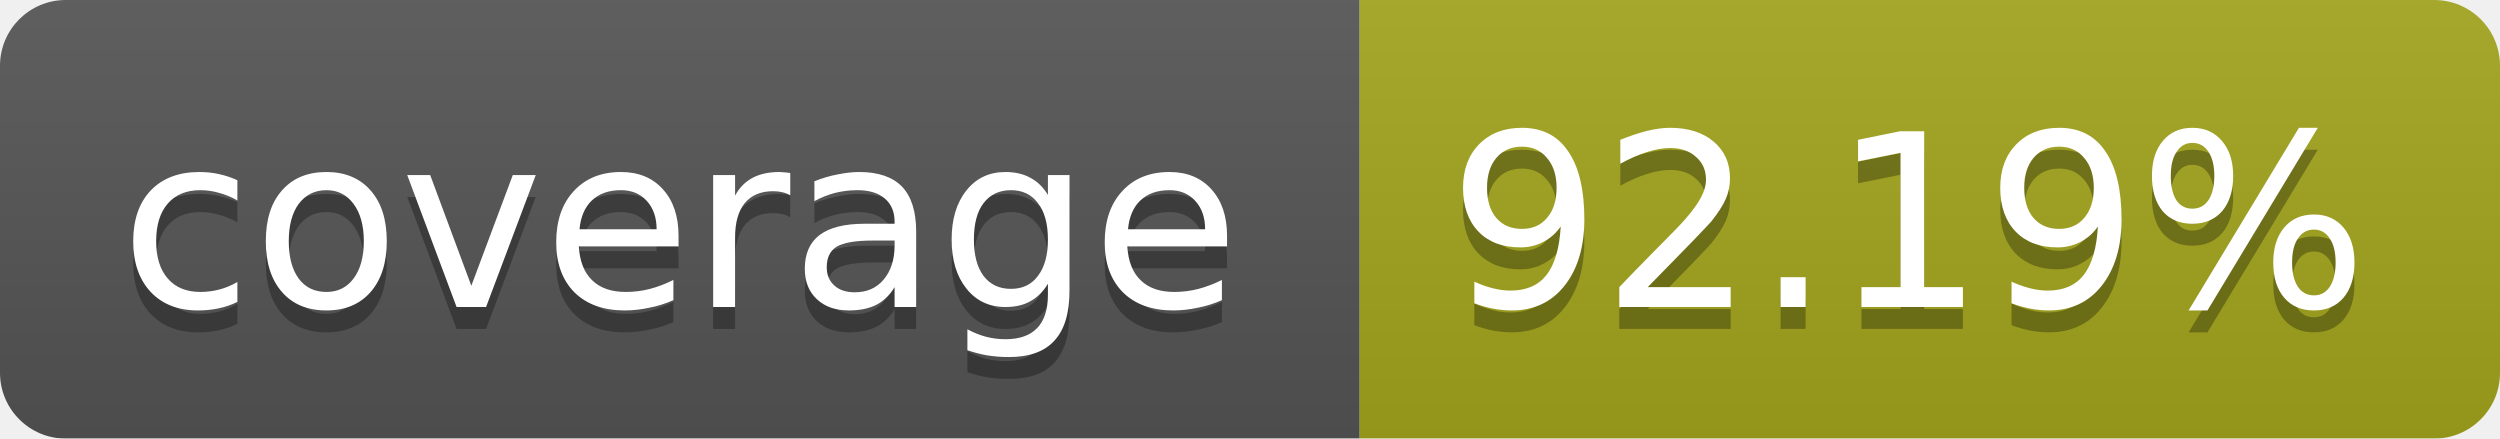
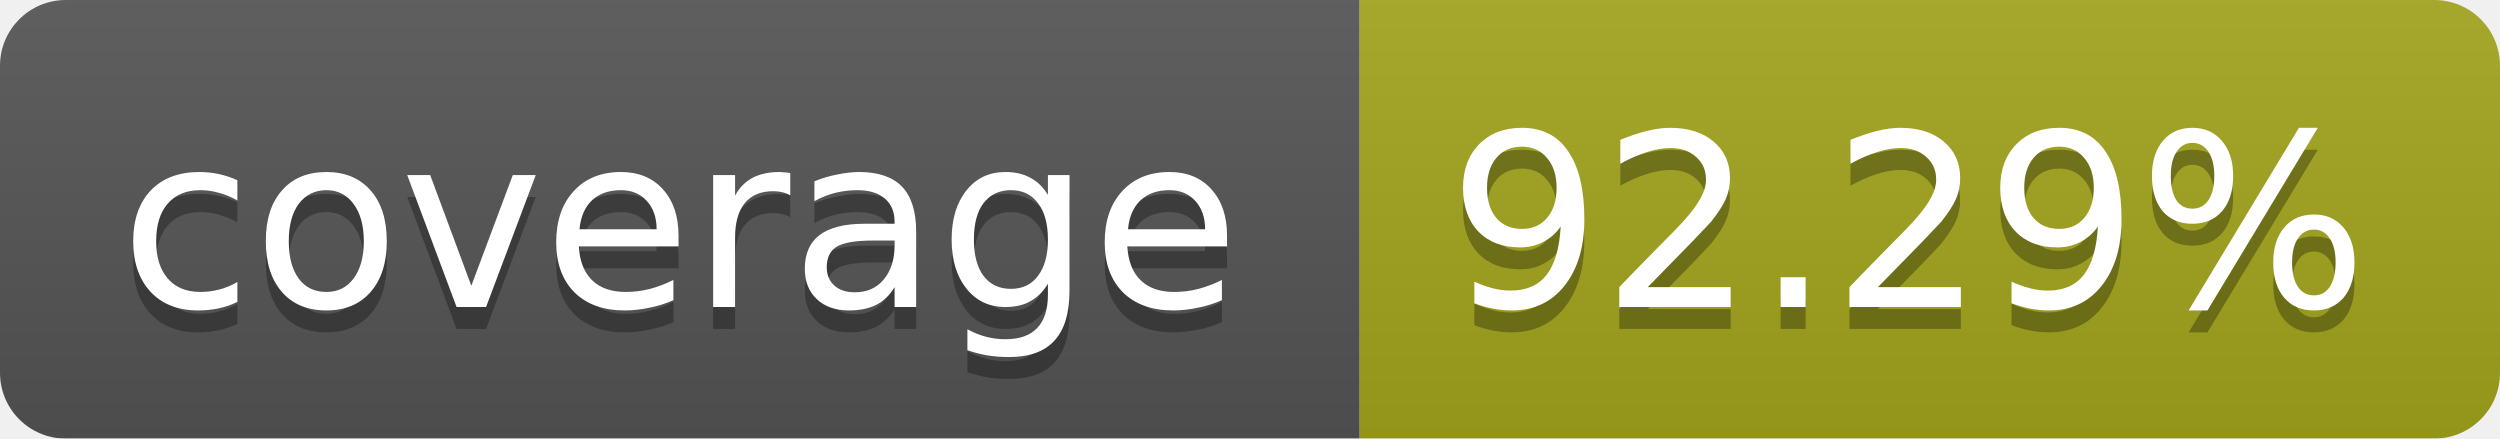
<svg xmlns="http://www.w3.org/2000/svg" width="114" height="20">
  <linearGradient id="b" x2="0" y2="100%">
    <stop offset="0" stop-color="#bbb" stop-opacity=".1" />
    <stop offset="1" stop-opacity=".1" />
  </linearGradient>
  <mask id="a">
    <rect width="114" height="20" rx="3" fill="#fff" />
  </mask>
  <g mask="url(#a)">
    <path fill="#555" d="M0 0h62v20H0z" />
    <path fill="#A4A61D" d="M62 0h52v20H62z" />
    <path fill="url(#b)" d="M0 0h114v20H0z" />
  </g>
  <g fill="#fff" text-anchor="middle" font-family="Verdana,DejaVu Sans,Geneva,sans-serif" font-size="11">
    <text x="31" y="15" fill="#010101" fill-opacity=".3">coverage</text>
    <text x="31" y="14">coverage</text>
-     <text x="87" y="15" fill="#010101" fill-opacity=".3">92.19%</text>
-     <text x="87" y="14">92.19%</text>
+     <text x="87" y="15" fill="#010101" fill-opacity=".3">92.29%</text>
+     <text x="87" y="14">92.29%</text>
  </g>
</svg>
